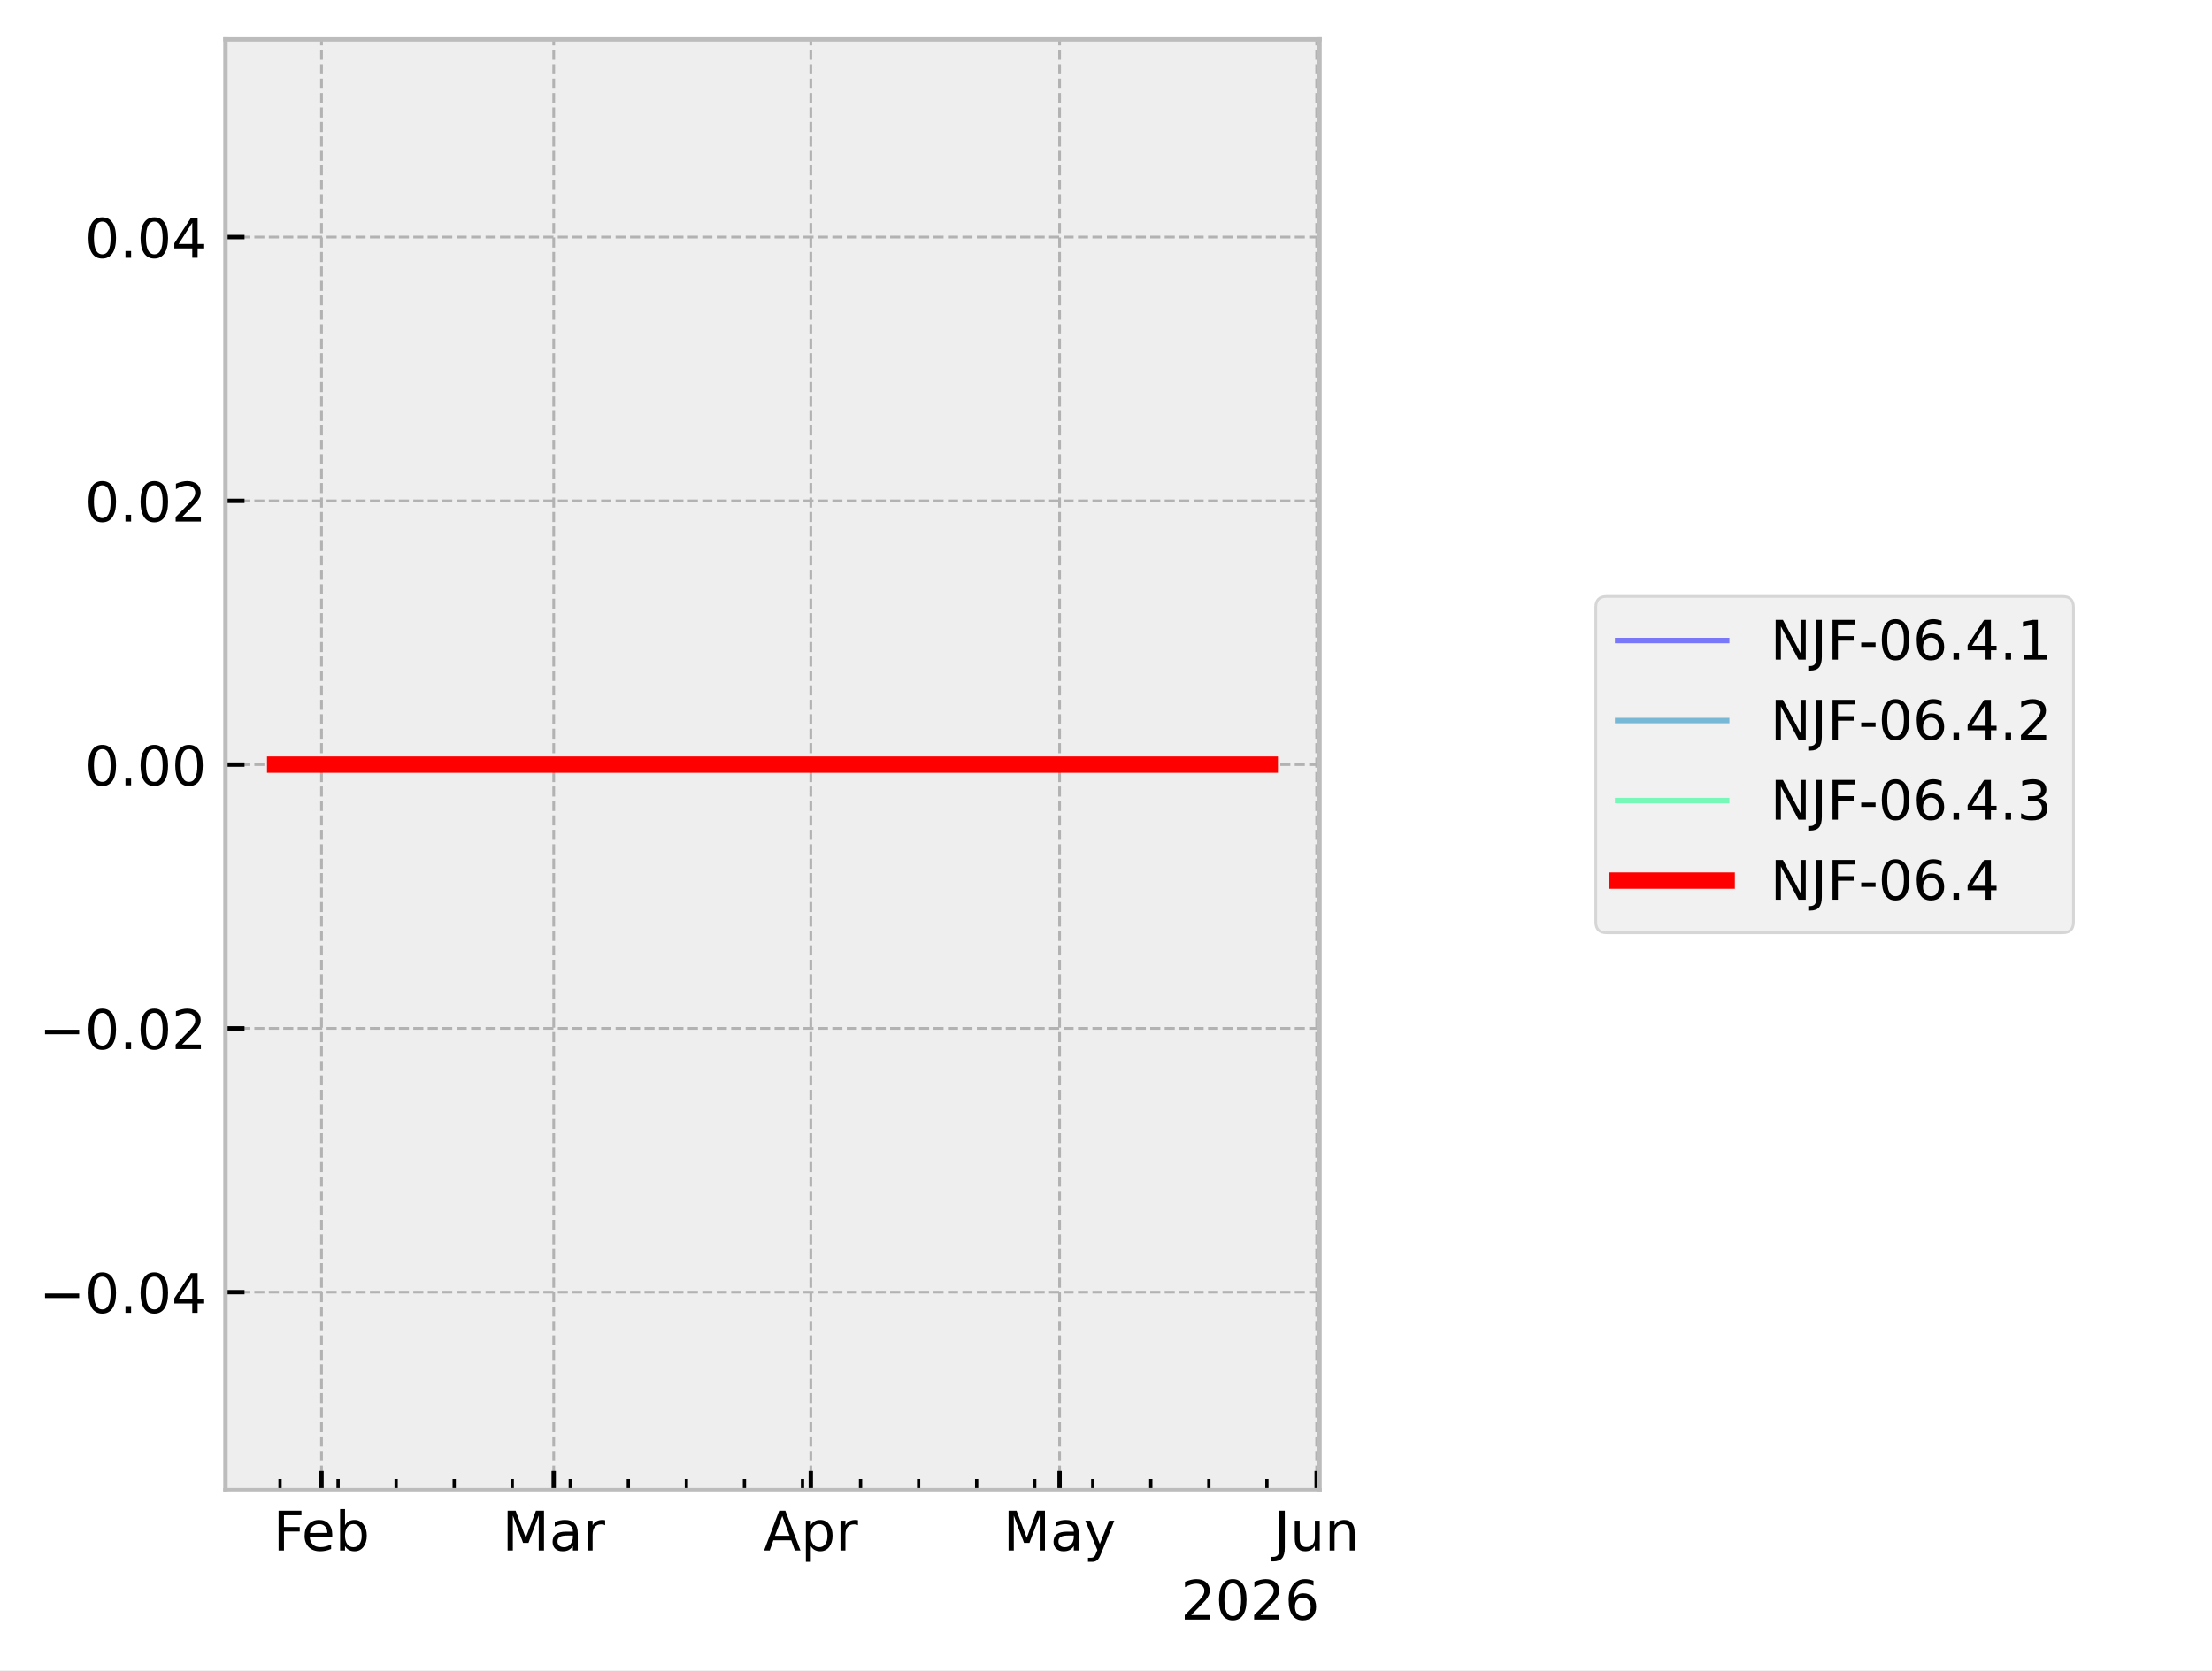
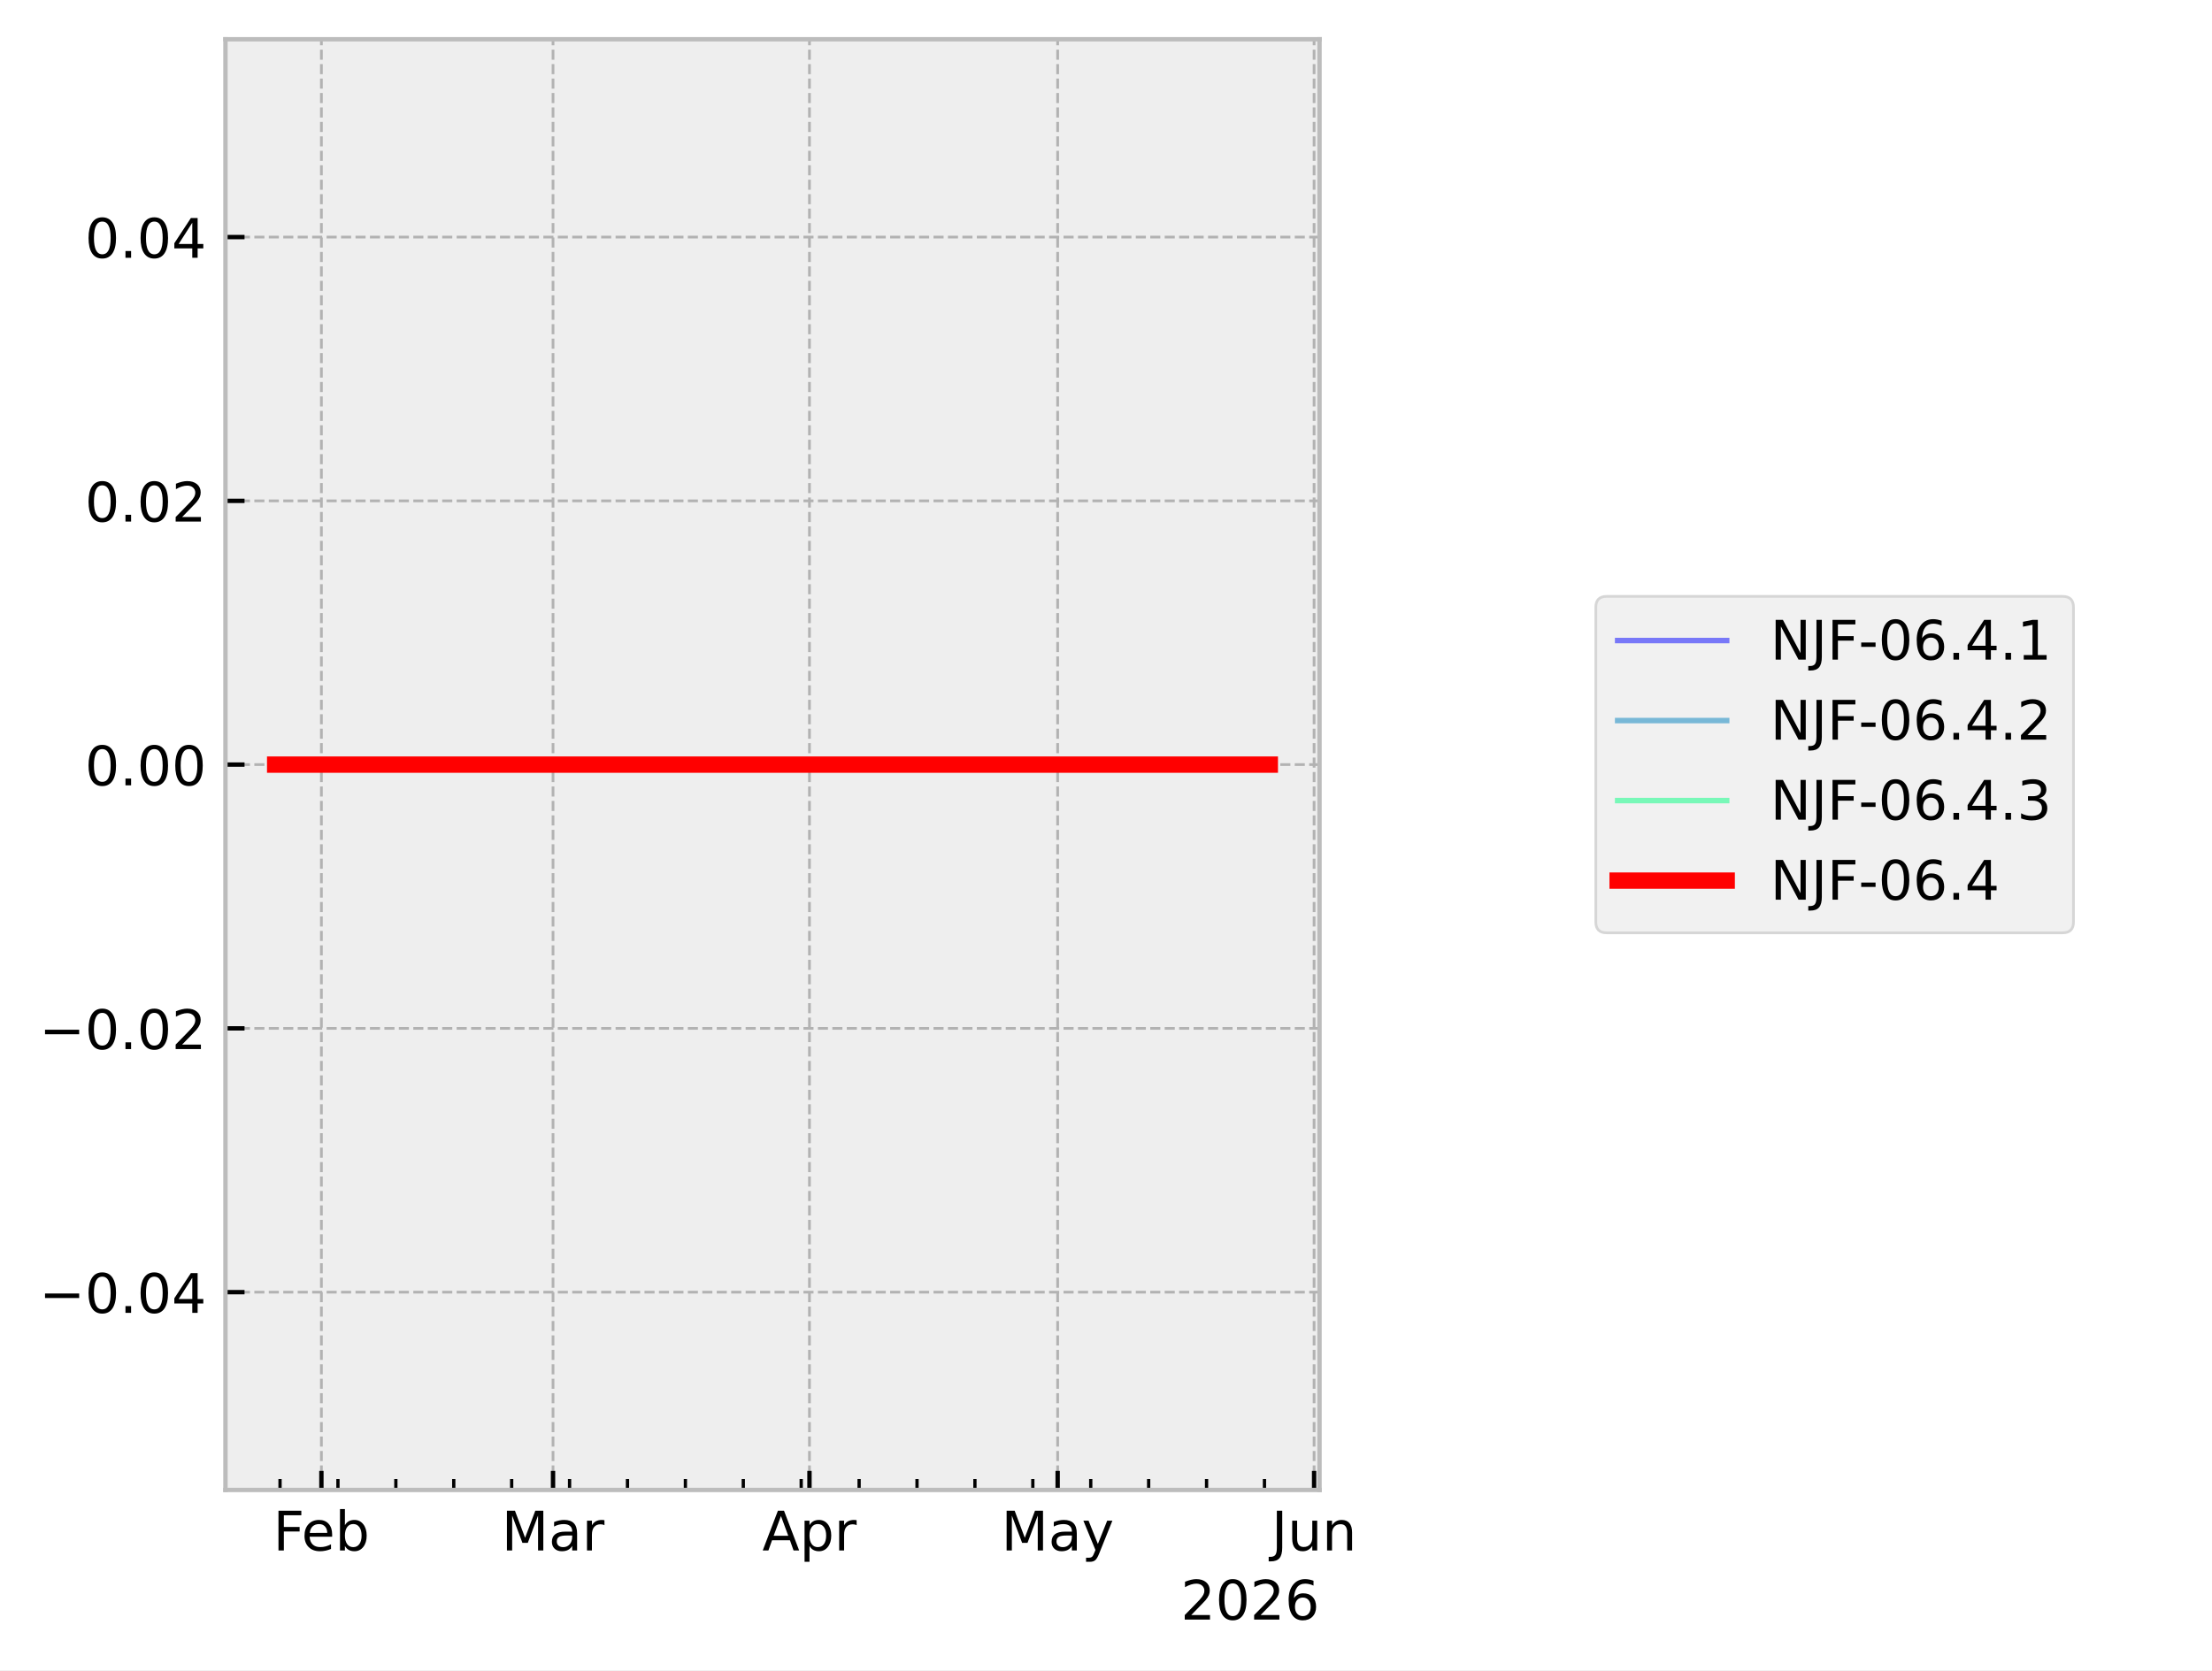
<svg xmlns="http://www.w3.org/2000/svg" xmlns:xlink="http://www.w3.org/1999/xlink" width="405.665pt" height="306.368pt" viewBox="0 0 405.665 306.368" version="1.1">
  <defs>
    <style type="text/css">*{stroke-linejoin: round; stroke-linecap: butt}</style>
  </defs>
  <g id="figure_1">
    <g id="patch_1">
      <path d="M 0 306.368  L 405.665 306.368  L 405.665 0  L 0 0  z " style="fill: #ffffff" />
    </g>
    <g id="axes_1">
      <g id="patch_2">
        <path d="M 41.345 273.312  L 241.991 273.312  L 241.991 7.2  L 41.345 7.2  z " style="fill: #eeeeee" />
      </g>
      <g id="matplotlib.axis_1">
        <g id="xtick_1">
          <g id="line2d_1">
-             <path d="M 58.963 273.312  L 58.963 7.2  " clip-path="url(#pbceb71f766)" style="fill: none; stroke-dasharray: 1.85,0.8; stroke-dashoffset: 0; stroke: #b2b2b2; stroke-width: 0.5" />
+             <path d="M 58.942 273.312  L 58.942 7.2  " clip-path="url(#p380de76895)" style="fill: none; stroke-dasharray: 1.85,0.8; stroke-dashoffset: 0; stroke: #b2b2b2; stroke-width: 0.5" />
          </g>
          <g id="line2d_2">
            <defs>
-               <path id="mff5a8b0a12" d="M 0 0  L 0 -3.5  " style="stroke: #000000; stroke-width: 0.8" />
-             </defs>
-             <g>
-               <use xlink:href="#mff5a8b0a12" x="58.963" y="273.312" style="stroke: #000000; stroke-width: 0.8" />
+               <path id="m6b7b442636" d="M 0 0  L 0 -3.5  " style="stroke: #000000; stroke-width: 0.8" />
+             </defs>
+             <g>
+               <use xlink:href="#m6b7b442636" x="58.942" y="273.312" style="stroke: #000000; stroke-width: 0.8" />
            </g>
          </g>
          <g id="text_1">
-             <g transform="translate(50.11106 284.4104) scale(0.1 -0.1)">
+             <g transform="translate(50.0901 284.4104) scale(0.1 -0.1)">
              <defs>
                <path id="DejaVuSans-46" d="M 628 4666  L 3309 4666  L 3309 4134  L 1259 4134  L 1259 2759  L 3109 2759  L 3109 2228  L 1259 2228  L 1259 0  L 628 0  L 628 4666  z " transform="scale(0.015625)" />
                <path id="DejaVuSans-65" d="M 3597 1894  L 3597 1613  L 953 1613  Q 991 1019 1311 708  Q 1631 397 2203 397  Q 2534 397 2845 478  Q 3156 559 3463 722  L 3463 178  Q 3153 47 2828 -22  Q 2503 -91 2169 -91  Q 1331 -91 842 396  Q 353 884 353 1716  Q 353 2575 817 3079  Q 1281 3584 2069 3584  Q 2775 3584 3186 3129  Q 3597 2675 3597 1894  z M 3022 2063  Q 3016 2534 2758 2815  Q 2500 3097 2075 3097  Q 1594 3097 1305 2825  Q 1016 2553 972 2059  L 3022 2063  z " transform="scale(0.015625)" />
                <path id="DejaVuSans-62" d="M 3116 1747  Q 3116 2381 2855 2742  Q 2594 3103 2138 3103  Q 1681 3103 1420 2742  Q 1159 2381 1159 1747  Q 1159 1113 1420 752  Q 1681 391 2138 391  Q 2594 391 2855 752  Q 3116 1113 3116 1747  z M 1159 2969  Q 1341 3281 1617 3432  Q 1894 3584 2278 3584  Q 2916 3584 3314 3078  Q 3713 2572 3713 1747  Q 3713 922 3314 415  Q 2916 -91 2278 -91  Q 1894 -91 1617 61  Q 1341 213 1159 525  L 1159 0  L 581 0  L 581 4863  L 1159 4863  L 1159 2969  z " transform="scale(0.015625)" />
              </defs>
              <use xlink:href="#DejaVuSans-46" />
              <use xlink:href="#DejaVuSans-65" transform="translate(52.01953 0)" />
              <use xlink:href="#DejaVuSans-62" transform="translate(113.543 0)" />
            </g>
          </g>
        </g>
        <g id="xtick_2">
          <g id="line2d_3">
-             <path d="M 101.547 273.312  L 101.547 7.2  " clip-path="url(#pbceb71f766)" style="fill: none; stroke-dasharray: 1.85,0.8; stroke-dashoffset: 0; stroke: #b2b2b2; stroke-width: 0.5" />
+             <path d="M 101.421 273.312  L 101.421 7.2  " clip-path="url(#p380de76895)" style="fill: none; stroke-dasharray: 1.85,0.8; stroke-dashoffset: 0; stroke: #b2b2b2; stroke-width: 0.5" />
          </g>
          <g id="line2d_4">
            <g>
-               <use xlink:href="#mff5a8b0a12" x="101.547" y="273.312" style="stroke: #000000; stroke-width: 0.8" />
+               <use xlink:href="#m6b7b442636" x="101.421" y="273.312" style="stroke: #000000; stroke-width: 0.8" />
            </g>
          </g>
          <g id="text_2">
-             <g transform="translate(92.11357 284.4104) scale(0.1 -0.1)">
+             <g transform="translate(91.98757 284.4104) scale(0.1 -0.1)">
              <defs>
                <path id="DejaVuSans-4d" d="M 628 4666  L 1569 4666  L 2759 1491  L 3956 4666  L 4897 4666  L 4897 0  L 4281 0  L 4281 4097  L 3078 897  L 2444 897  L 1241 4097  L 1241 0  L 628 0  L 628 4666  z " transform="scale(0.015625)" />
                <path id="DejaVuSans-61" d="M 2194 1759  Q 1497 1759 1228 1600  Q 959 1441 959 1056  Q 959 750 1161 570  Q 1363 391 1709 391  Q 2188 391 2477 730  Q 2766 1069 2766 1631  L 2766 1759  L 2194 1759  z M 3341 1997  L 3341 0  L 2766 0  L 2766 531  Q 2569 213 2275 61  Q 1981 -91 1556 -91  Q 1019 -91 701 211  Q 384 513 384 1019  Q 384 1609 779 1909  Q 1175 2209 1959 2209  L 2766 2209  L 2766 2266  Q 2766 2663 2505 2880  Q 2244 3097 1772 3097  Q 1472 3097 1187 3025  Q 903 2953 641 2809  L 641 3341  Q 956 3463 1253 3523  Q 1550 3584 1831 3584  Q 2591 3584 2966 3190  Q 3341 2797 3341 1997  z " transform="scale(0.015625)" />
                <path id="DejaVuSans-72" d="M 2631 2963  Q 2534 3019 2420 3045  Q 2306 3072 2169 3072  Q 1681 3072 1420 2755  Q 1159 2438 1159 1844  L 1159 0  L 581 0  L 581 3500  L 1159 3500  L 1159 2956  Q 1341 3275 1631 3429  Q 1922 3584 2338 3584  Q 2397 3584 2469 3576  Q 2541 3569 2628 3553  L 2631 2963  z " transform="scale(0.015625)" />
              </defs>
              <use xlink:href="#DejaVuSans-4d" />
              <use xlink:href="#DejaVuSans-61" transform="translate(86.2793 0)" />
              <use xlink:href="#DejaVuSans-72" transform="translate(147.5586 0)" />
            </g>
          </g>
        </g>
        <g id="xtick_3">
          <g id="line2d_5">
-             <path d="M 148.694 273.312  L 148.694 7.2  " clip-path="url(#pbceb71f766)" style="fill: none; stroke-dasharray: 1.85,0.8; stroke-dashoffset: 0; stroke: #b2b2b2; stroke-width: 0.5" />
+             <path d="M 148.452 273.312  L 148.452 7.2  " clip-path="url(#p380de76895)" style="fill: none; stroke-dasharray: 1.85,0.8; stroke-dashoffset: 0; stroke: #b2b2b2; stroke-width: 0.5" />
          </g>
          <g id="line2d_6">
            <g>
-               <use xlink:href="#mff5a8b0a12" x="148.694" y="273.312" style="stroke: #000000; stroke-width: 0.8" />
+               <use xlink:href="#m6b7b442636" x="148.452" y="273.312" style="stroke: #000000; stroke-width: 0.8" />
            </g>
          </g>
          <g id="text_3">
-             <g transform="translate(140.0443 284.4104) scale(0.1 -0.1)">
+             <g transform="translate(139.802 284.4104) scale(0.1 -0.1)">
              <defs>
                <path id="DejaVuSans-41" d="M 2188 4044  L 1331 1722  L 3047 1722  L 2188 4044  z M 1831 4666  L 2547 4666  L 4325 0  L 3669 0  L 3244 1197  L 1141 1197  L 716 0  L 50 0  L 1831 4666  z " transform="scale(0.015625)" />
                <path id="DejaVuSans-70" d="M 1159 525  L 1159 -1331  L 581 -1331  L 581 3500  L 1159 3500  L 1159 2969  Q 1341 3281 1617 3432  Q 1894 3584 2278 3584  Q 2916 3584 3314 3078  Q 3713 2572 3713 1747  Q 3713 922 3314 415  Q 2916 -91 2278 -91  Q 1894 -91 1617 61  Q 1341 213 1159 525  z M 3116 1747  Q 3116 2381 2855 2742  Q 2594 3103 2138 3103  Q 1681 3103 1420 2742  Q 1159 2381 1159 1747  Q 1159 1113 1420 752  Q 1681 391 2138 391  Q 2594 391 2855 752  Q 3116 1113 3116 1747  z " transform="scale(0.015625)" />
              </defs>
              <use xlink:href="#DejaVuSans-41" />
              <use xlink:href="#DejaVuSans-70" transform="translate(68.4082 0)" />
              <use xlink:href="#DejaVuSans-72" transform="translate(131.8848 0)" />
            </g>
          </g>
        </g>
        <g id="xtick_4">
          <g id="line2d_7">
-             <path d="M 194.321 273.312  L 194.321 7.2  " clip-path="url(#pbceb71f766)" style="fill: none; stroke-dasharray: 1.85,0.8; stroke-dashoffset: 0; stroke: #b2b2b2; stroke-width: 0.5" />
+             <path d="M 193.966 273.312  L 193.966 7.2  " clip-path="url(#p380de76895)" style="fill: none; stroke-dasharray: 1.85,0.8; stroke-dashoffset: 0; stroke: #b2b2b2; stroke-width: 0.5" />
          </g>
          <g id="line2d_8">
            <g>
-               <use xlink:href="#mff5a8b0a12" x="194.321" y="273.312" style="stroke: #000000; stroke-width: 0.8" />
+               <use xlink:href="#m6b7b442636" x="193.966" y="273.312" style="stroke: #000000; stroke-width: 0.8" />
            </g>
          </g>
          <g id="text_4">
-             <g transform="translate(183.9831 284.4104) scale(0.1 -0.1)">
+             <g transform="translate(183.6283 284.4104) scale(0.1 -0.1)">
              <defs>
                <path id="DejaVuSans-79" d="M 2059 -325  Q 1816 -950 1584 -1140  Q 1353 -1331 966 -1331  L 506 -1331  L 506 -850  L 844 -850  Q 1081 -850 1212 -737  Q 1344 -625 1503 -206  L 1606 56  L 191 3500  L 800 3500  L 1894 763  L 2988 3500  L 3597 3500  L 2059 -325  z " transform="scale(0.015625)" />
              </defs>
              <use xlink:href="#DejaVuSans-4d" />
              <use xlink:href="#DejaVuSans-61" transform="translate(86.2793 0)" />
              <use xlink:href="#DejaVuSans-79" transform="translate(147.5586 0)" />
            </g>
          </g>
        </g>
        <g id="xtick_5">
          <g id="line2d_9">
-             <path d="M 241.468 273.312  L 241.468 7.2  " clip-path="url(#pbceb71f766)" style="fill: none; stroke-dasharray: 1.85,0.8; stroke-dashoffset: 0; stroke: #b2b2b2; stroke-width: 0.5" />
+             <path d="M 240.997 273.312  L 240.997 7.2  " clip-path="url(#p380de76895)" style="fill: none; stroke-dasharray: 1.85,0.8; stroke-dashoffset: 0; stroke: #b2b2b2; stroke-width: 0.5" />
          </g>
          <g id="line2d_10">
            <g>
-               <use xlink:href="#mff5a8b0a12" x="241.468" y="273.312" style="stroke: #000000; stroke-width: 0.8" />
+               <use xlink:href="#m6b7b442636" x="240.997" y="273.312" style="stroke: #000000; stroke-width: 0.8" />
            </g>
          </g>
          <g id="text_5">
-             <g transform="translate(233.6553 284.4104) scale(0.1 -0.1)">
+             <g transform="translate(233.1842 284.4104) scale(0.1 -0.1)">
              <defs>
                <path id="DejaVuSans-4a" d="M 628 4666  L 1259 4666  L 1259 325  Q 1259 -519 939 -900  Q 619 -1281 -91 -1281  L -331 -1281  L -331 -750  L -134 -750  Q 284 -750 456 -515  Q 628 -281 628 325  L 628 4666  z " transform="scale(0.015625)" />
                <path id="DejaVuSans-75" d="M 544 1381  L 544 3500  L 1119 3500  L 1119 1403  Q 1119 906 1312 657  Q 1506 409 1894 409  Q 2359 409 2629 706  Q 2900 1003 2900 1516  L 2900 3500  L 3475 3500  L 3475 0  L 2900 0  L 2900 538  Q 2691 219 2414 64  Q 2138 -91 1772 -91  Q 1169 -91 856 284  Q 544 659 544 1381  z M 1991 3584  L 1991 3584  z " transform="scale(0.015625)" />
                <path id="DejaVuSans-6e" d="M 3513 2113  L 3513 0  L 2938 0  L 2938 2094  Q 2938 2591 2744 2837  Q 2550 3084 2163 3084  Q 1697 3084 1428 2787  Q 1159 2491 1159 1978  L 1159 0  L 581 0  L 581 3500  L 1159 3500  L 1159 2956  Q 1366 3272 1645 3428  Q 1925 3584 2291 3584  Q 2894 3584 3203 3211  Q 3513 2838 3513 2113  z " transform="scale(0.015625)" />
              </defs>
              <use xlink:href="#DejaVuSans-4a" />
              <use xlink:href="#DejaVuSans-75" transform="translate(29.49219 0)" />
              <use xlink:href="#DejaVuSans-6e" transform="translate(92.87109 0)" />
            </g>
          </g>
        </g>
        <g id="xtick_6">
          <g id="line2d_11">
            <defs>
-               <path id="m620968f410" d="M 0 0  L 0 -2  " style="stroke: #000000; stroke-width: 0.6" />
-             </defs>
-             <g>
-               <use xlink:href="#m620968f410" x="51.358" y="273.312" style="stroke: #000000; stroke-width: 0.6" />
+               <path id="m7e7fb8e9db" d="M 0 0  L 0 -2  " style="stroke: #000000; stroke-width: 0.6" />
+             </defs>
+             <g>
+               <use xlink:href="#m7e7fb8e9db" x="51.356" y="273.312" style="stroke: #000000; stroke-width: 0.6" />
            </g>
          </g>
        </g>
        <g id="xtick_7">
          <g id="line2d_12">
            <g>
-               <use xlink:href="#m620968f410" x="62.004" y="273.312" style="stroke: #000000; stroke-width: 0.6" />
+               <use xlink:href="#m7e7fb8e9db" x="61.976" y="273.312" style="stroke: #000000; stroke-width: 0.6" />
            </g>
          </g>
        </g>
        <g id="xtick_8">
          <g id="line2d_13">
            <g>
-               <use xlink:href="#m620968f410" x="72.651" y="273.312" style="stroke: #000000; stroke-width: 0.6" />
+               <use xlink:href="#m7e7fb8e9db" x="72.596" y="273.312" style="stroke: #000000; stroke-width: 0.6" />
            </g>
          </g>
        </g>
        <g id="xtick_9">
          <g id="line2d_14">
            <g>
-               <use xlink:href="#m620968f410" x="83.297" y="273.312" style="stroke: #000000; stroke-width: 0.6" />
+               <use xlink:href="#m7e7fb8e9db" x="83.216" y="273.312" style="stroke: #000000; stroke-width: 0.6" />
            </g>
          </g>
        </g>
        <g id="xtick_10">
          <g id="line2d_15">
            <g>
-               <use xlink:href="#m620968f410" x="93.943" y="273.312" style="stroke: #000000; stroke-width: 0.6" />
+               <use xlink:href="#m7e7fb8e9db" x="93.836" y="273.312" style="stroke: #000000; stroke-width: 0.6" />
            </g>
          </g>
        </g>
        <g id="xtick_11">
          <g id="line2d_16">
            <g>
-               <use xlink:href="#m620968f410" x="104.589" y="273.312" style="stroke: #000000; stroke-width: 0.6" />
+               <use xlink:href="#m7e7fb8e9db" x="104.455" y="273.312" style="stroke: #000000; stroke-width: 0.6" />
            </g>
          </g>
        </g>
        <g id="xtick_12">
          <g id="line2d_17">
            <g>
-               <use xlink:href="#m620968f410" x="115.235" y="273.312" style="stroke: #000000; stroke-width: 0.6" />
+               <use xlink:href="#m7e7fb8e9db" x="115.075" y="273.312" style="stroke: #000000; stroke-width: 0.6" />
            </g>
          </g>
        </g>
        <g id="xtick_13">
          <g id="line2d_18">
            <g>
-               <use xlink:href="#m620968f410" x="125.881" y="273.312" style="stroke: #000000; stroke-width: 0.6" />
+               <use xlink:href="#m7e7fb8e9db" x="125.695" y="273.312" style="stroke: #000000; stroke-width: 0.6" />
            </g>
          </g>
        </g>
        <g id="xtick_14">
          <g id="line2d_19">
            <g>
-               <use xlink:href="#m620968f410" x="136.527" y="273.312" style="stroke: #000000; stroke-width: 0.6" />
+               <use xlink:href="#m7e7fb8e9db" x="136.315" y="273.312" style="stroke: #000000; stroke-width: 0.6" />
            </g>
          </g>
        </g>
        <g id="xtick_15">
          <g id="line2d_20">
            <g>
-               <use xlink:href="#m620968f410" x="147.173" y="273.312" style="stroke: #000000; stroke-width: 0.6" />
+               <use xlink:href="#m7e7fb8e9db" x="146.935" y="273.312" style="stroke: #000000; stroke-width: 0.6" />
            </g>
          </g>
        </g>
        <g id="xtick_16">
          <g id="line2d_21">
            <g>
-               <use xlink:href="#m620968f410" x="157.82" y="273.312" style="stroke: #000000; stroke-width: 0.6" />
+               <use xlink:href="#m7e7fb8e9db" x="157.555" y="273.312" style="stroke: #000000; stroke-width: 0.6" />
            </g>
          </g>
        </g>
        <g id="xtick_17">
          <g id="line2d_22">
            <g>
-               <use xlink:href="#m620968f410" x="168.466" y="273.312" style="stroke: #000000; stroke-width: 0.6" />
+               <use xlink:href="#m7e7fb8e9db" x="168.175" y="273.312" style="stroke: #000000; stroke-width: 0.6" />
            </g>
          </g>
        </g>
        <g id="xtick_18">
          <g id="line2d_23">
            <g>
-               <use xlink:href="#m620968f410" x="179.112" y="273.312" style="stroke: #000000; stroke-width: 0.6" />
+               <use xlink:href="#m7e7fb8e9db" x="178.795" y="273.312" style="stroke: #000000; stroke-width: 0.6" />
            </g>
          </g>
        </g>
        <g id="xtick_19">
          <g id="line2d_24">
            <g>
-               <use xlink:href="#m620968f410" x="189.758" y="273.312" style="stroke: #000000; stroke-width: 0.6" />
+               <use xlink:href="#m7e7fb8e9db" x="189.414" y="273.312" style="stroke: #000000; stroke-width: 0.6" />
            </g>
          </g>
        </g>
        <g id="xtick_20">
          <g id="line2d_25">
            <g>
-               <use xlink:href="#m620968f410" x="200.404" y="273.312" style="stroke: #000000; stroke-width: 0.6" />
+               <use xlink:href="#m7e7fb8e9db" x="200.034" y="273.312" style="stroke: #000000; stroke-width: 0.6" />
            </g>
          </g>
        </g>
        <g id="xtick_21">
          <g id="line2d_26">
            <g>
-               <use xlink:href="#m620968f410" x="211.05" y="273.312" style="stroke: #000000; stroke-width: 0.6" />
+               <use xlink:href="#m7e7fb8e9db" x="210.654" y="273.312" style="stroke: #000000; stroke-width: 0.6" />
            </g>
          </g>
        </g>
        <g id="xtick_22">
          <g id="line2d_27">
            <g>
-               <use xlink:href="#m620968f410" x="221.696" y="273.312" style="stroke: #000000; stroke-width: 0.6" />
+               <use xlink:href="#m7e7fb8e9db" x="221.274" y="273.312" style="stroke: #000000; stroke-width: 0.6" />
            </g>
          </g>
        </g>
        <g id="xtick_23">
          <g id="line2d_28">
            <g>
-               <use xlink:href="#m620968f410" x="232.343" y="273.312" style="stroke: #000000; stroke-width: 0.6" />
+               <use xlink:href="#m7e7fb8e9db" x="231.894" y="273.312" style="stroke: #000000; stroke-width: 0.6" />
            </g>
          </g>
        </g>
        <g id="text_6">
          <g transform="translate(216.5412 297.0886) scale(0.1 -0.1)">
            <defs>
              <path id="DejaVuSans-32" d="M 1228 531  L 3431 531  L 3431 0  L 469 0  L 469 531  Q 828 903 1448 1529  Q 2069 2156 2228 2338  Q 2531 2678 2651 2914  Q 2772 3150 2772 3378  Q 2772 3750 2511 3984  Q 2250 4219 1831 4219  Q 1534 4219 1204 4116  Q 875 4013 500 3803  L 500 4441  Q 881 4594 1212 4672  Q 1544 4750 1819 4750  Q 2544 4750 2975 4387  Q 3406 4025 3406 3419  Q 3406 3131 3298 2873  Q 3191 2616 2906 2266  Q 2828 2175 2409 1742  Q 1991 1309 1228 531  z " transform="scale(0.015625)" />
              <path id="DejaVuSans-30" d="M 2034 4250  Q 1547 4250 1301 3770  Q 1056 3291 1056 2328  Q 1056 1369 1301 889  Q 1547 409 2034 409  Q 2525 409 2770 889  Q 3016 1369 3016 2328  Q 3016 3291 2770 3770  Q 2525 4250 2034 4250  z M 2034 4750  Q 2819 4750 3233 4129  Q 3647 3509 3647 2328  Q 3647 1150 3233 529  Q 2819 -91 2034 -91  Q 1250 -91 836 529  Q 422 1150 422 2328  Q 422 3509 836 4129  Q 1250 4750 2034 4750  z " transform="scale(0.015625)" />
              <path id="DejaVuSans-36" d="M 2113 2584  Q 1688 2584 1439 2293  Q 1191 2003 1191 1497  Q 1191 994 1439 701  Q 1688 409 2113 409  Q 2538 409 2786 701  Q 3034 994 3034 1497  Q 3034 2003 2786 2293  Q 2538 2584 2113 2584  z M 3366 4563  L 3366 3988  Q 3128 4100 2886 4159  Q 2644 4219 2406 4219  Q 1781 4219 1451 3797  Q 1122 3375 1075 2522  Q 1259 2794 1537 2939  Q 1816 3084 2150 3084  Q 2853 3084 3261 2657  Q 3669 2231 3669 1497  Q 3669 778 3244 343  Q 2819 -91 2113 -91  Q 1303 -91 875 529  Q 447 1150 447 2328  Q 447 3434 972 4092  Q 1497 4750 2381 4750  Q 2619 4750 2861 4703  Q 3103 4656 3366 4563  z " transform="scale(0.015625)" />
            </defs>
            <use xlink:href="#DejaVuSans-32" />
            <use xlink:href="#DejaVuSans-30" transform="translate(63.62305 0)" />
            <use xlink:href="#DejaVuSans-32" transform="translate(127.2461 0)" />
            <use xlink:href="#DejaVuSans-36" transform="translate(190.8691 0)" />
          </g>
        </g>
      </g>
      <g id="matplotlib.axis_2">
        <g id="ytick_1">
          <g id="line2d_29">
-             <path d="M 41.345 237.024  L 241.991 237.024  " clip-path="url(#pbceb71f766)" style="fill: none; stroke-dasharray: 1.85,0.8; stroke-dashoffset: 0; stroke: #b2b2b2; stroke-width: 0.5" />
+             <path d="M 41.345 237.024  L 241.991 237.024  " clip-path="url(#p380de76895)" style="fill: none; stroke-dasharray: 1.85,0.8; stroke-dashoffset: 0; stroke: #b2b2b2; stroke-width: 0.5" />
          </g>
          <g id="line2d_30">
            <defs>
-               <path id="mc4f900583e" d="M 0 0  L 3.5 0  " style="stroke: #000000; stroke-width: 0.8" />
-             </defs>
-             <g>
-               <use xlink:href="#mc4f900583e" x="41.345" y="237.024" style="stroke: #000000; stroke-width: 0.8" />
+               <path id="me7cb4dcf3e" d="M 0 0  L 3.5 0  " style="stroke: #000000; stroke-width: 0.8" />
+             </defs>
+             <g>
+               <use xlink:href="#me7cb4dcf3e" x="41.345" y="237.024" style="stroke: #000000; stroke-width: 0.8" />
            </g>
          </g>
          <g id="text_7">
            <g transform="translate(7.2 240.8232) scale(0.1 -0.1)">
              <defs>
                <path id="DejaVuSans-2212" d="M 678 2272  L 4684 2272  L 4684 1741  L 678 1741  L 678 2272  z " transform="scale(0.015625)" />
                <path id="DejaVuSans-2e" d="M 684 794  L 1344 794  L 1344 0  L 684 0  L 684 794  z " transform="scale(0.015625)" />
                <path id="DejaVuSans-34" d="M 2419 4116  L 825 1625  L 2419 1625  L 2419 4116  z M 2253 4666  L 3047 4666  L 3047 1625  L 3713 1625  L 3713 1100  L 3047 1100  L 3047 0  L 2419 0  L 2419 1100  L 313 1100  L 313 1709  L 2253 4666  z " transform="scale(0.015625)" />
              </defs>
              <use xlink:href="#DejaVuSans-2212" />
              <use xlink:href="#DejaVuSans-30" transform="translate(83.78906 0)" />
              <use xlink:href="#DejaVuSans-2e" transform="translate(147.4121 0)" />
              <use xlink:href="#DejaVuSans-30" transform="translate(179.1992 0)" />
              <use xlink:href="#DejaVuSans-34" transform="translate(242.8223 0)" />
            </g>
          </g>
        </g>
        <g id="ytick_2">
          <g id="line2d_31">
-             <path d="M 41.345 188.64  L 241.991 188.64  " clip-path="url(#pbceb71f766)" style="fill: none; stroke-dasharray: 1.85,0.8; stroke-dashoffset: 0; stroke: #b2b2b2; stroke-width: 0.5" />
+             <path d="M 41.345 188.64  L 241.991 188.64  " clip-path="url(#p380de76895)" style="fill: none; stroke-dasharray: 1.85,0.8; stroke-dashoffset: 0; stroke: #b2b2b2; stroke-width: 0.5" />
          </g>
          <g id="line2d_32">
            <g>
-               <use xlink:href="#mc4f900583e" x="41.345" y="188.64" style="stroke: #000000; stroke-width: 0.8" />
+               <use xlink:href="#me7cb4dcf3e" x="41.345" y="188.64" style="stroke: #000000; stroke-width: 0.8" />
            </g>
          </g>
          <g id="text_8">
            <g transform="translate(7.2 192.4392) scale(0.1 -0.1)">
              <use xlink:href="#DejaVuSans-2212" />
              <use xlink:href="#DejaVuSans-30" transform="translate(83.78906 0)" />
              <use xlink:href="#DejaVuSans-2e" transform="translate(147.4121 0)" />
              <use xlink:href="#DejaVuSans-30" transform="translate(179.1992 0)" />
              <use xlink:href="#DejaVuSans-32" transform="translate(242.8223 0)" />
            </g>
          </g>
        </g>
        <g id="ytick_3">
          <g id="line2d_33">
-             <path d="M 41.345 140.256  L 241.991 140.256  " clip-path="url(#pbceb71f766)" style="fill: none; stroke-dasharray: 1.85,0.8; stroke-dashoffset: 0; stroke: #b2b2b2; stroke-width: 0.5" />
+             <path d="M 41.345 140.256  L 241.991 140.256  " clip-path="url(#p380de76895)" style="fill: none; stroke-dasharray: 1.85,0.8; stroke-dashoffset: 0; stroke: #b2b2b2; stroke-width: 0.5" />
          </g>
          <g id="line2d_34">
            <g>
-               <use xlink:href="#mc4f900583e" x="41.345" y="140.256" style="stroke: #000000; stroke-width: 0.8" />
+               <use xlink:href="#me7cb4dcf3e" x="41.345" y="140.256" style="stroke: #000000; stroke-width: 0.8" />
            </g>
          </g>
          <g id="text_9">
            <g transform="translate(15.57969 144.0552) scale(0.1 -0.1)">
              <use xlink:href="#DejaVuSans-30" />
              <use xlink:href="#DejaVuSans-2e" transform="translate(63.62305 0)" />
              <use xlink:href="#DejaVuSans-30" transform="translate(95.41016 0)" />
              <use xlink:href="#DejaVuSans-30" transform="translate(159.0332 0)" />
            </g>
          </g>
        </g>
        <g id="ytick_4">
          <g id="line2d_35">
-             <path d="M 41.345 91.872  L 241.991 91.872  " clip-path="url(#pbceb71f766)" style="fill: none; stroke-dasharray: 1.85,0.8; stroke-dashoffset: 0; stroke: #b2b2b2; stroke-width: 0.5" />
+             <path d="M 41.345 91.872  L 241.991 91.872  " clip-path="url(#p380de76895)" style="fill: none; stroke-dasharray: 1.85,0.8; stroke-dashoffset: 0; stroke: #b2b2b2; stroke-width: 0.5" />
          </g>
          <g id="line2d_36">
            <g>
-               <use xlink:href="#mc4f900583e" x="41.345" y="91.872" style="stroke: #000000; stroke-width: 0.8" />
+               <use xlink:href="#me7cb4dcf3e" x="41.345" y="91.872" style="stroke: #000000; stroke-width: 0.8" />
            </g>
          </g>
          <g id="text_10">
            <g transform="translate(15.57969 95.67122) scale(0.1 -0.1)">
              <use xlink:href="#DejaVuSans-30" />
              <use xlink:href="#DejaVuSans-2e" transform="translate(63.62305 0)" />
              <use xlink:href="#DejaVuSans-30" transform="translate(95.41016 0)" />
              <use xlink:href="#DejaVuSans-32" transform="translate(159.0332 0)" />
            </g>
          </g>
        </g>
        <g id="ytick_5">
          <g id="line2d_37">
-             <path d="M 41.345 43.488  L 241.991 43.488  " clip-path="url(#pbceb71f766)" style="fill: none; stroke-dasharray: 1.85,0.8; stroke-dashoffset: 0; stroke: #b2b2b2; stroke-width: 0.5" />
+             <path d="M 41.345 43.488  L 241.991 43.488  " clip-path="url(#p380de76895)" style="fill: none; stroke-dasharray: 1.85,0.8; stroke-dashoffset: 0; stroke: #b2b2b2; stroke-width: 0.5" />
          </g>
          <g id="line2d_38">
            <g>
-               <use xlink:href="#mc4f900583e" x="41.345" y="43.488" style="stroke: #000000; stroke-width: 0.8" />
+               <use xlink:href="#me7cb4dcf3e" x="41.345" y="43.488" style="stroke: #000000; stroke-width: 0.8" />
            </g>
          </g>
          <g id="text_11">
            <g transform="translate(15.57969 47.28722) scale(0.1 -0.1)">
              <use xlink:href="#DejaVuSans-30" />
              <use xlink:href="#DejaVuSans-2e" transform="translate(63.62305 0)" />
              <use xlink:href="#DejaVuSans-30" transform="translate(95.41016 0)" />
              <use xlink:href="#DejaVuSans-34" transform="translate(159.0332 0)" />
            </g>
          </g>
        </g>
      </g>
      <g id="line2d_39">
-         <path d="M 50.466 140.256  L 50.88 140.256  L 119.26 140.256  L 120.613 140.256  L 126.443 140.256  L 140.533 140.256  L 141.69 140.256  L 147.903 140.256  L 149.234 140.256  L 181.142 140.256  L 221.175 140.256  L 232.813 140.256  L 232.871 140.256  " clip-path="url(#pbceb71f766)" style="fill: none; stroke: #0000ff; stroke-opacity: 0.5; stroke-linecap: square" />
+         <path d="M 50.466 140.256  L 50.879 140.256  L 119.09 140.256  L 120.44 140.256  L 126.256 140.256  L 140.311 140.256  L 141.465 140.256  L 147.662 140.256  L 148.99 140.256  L 180.819 140.256  L 220.754 140.256  L 232.363 140.256  L 232.81 140.256  L 232.871 140.256  " clip-path="url(#p380de76895)" style="fill: none; stroke: #0000ff; stroke-opacity: 0.5; stroke-linecap: square" />
      </g>
      <g id="line2d_40">
-         <path d="M 50.466 140.256  L 50.88 140.256  L 119.26 140.256  L 120.613 140.256  L 126.443 140.256  L 140.533 140.256  L 141.69 140.256  L 147.903 140.256  L 149.234 140.256  L 181.142 140.256  L 221.175 140.256  L 232.813 140.256  L 232.871 140.256  " clip-path="url(#pbceb71f766)" style="fill: none; stroke: #0080bf; stroke-opacity: 0.5; stroke-linecap: square" />
+         <path d="M 50.466 140.256  L 50.879 140.256  L 119.09 140.256  L 120.44 140.256  L 126.256 140.256  L 140.311 140.256  L 141.465 140.256  L 147.662 140.256  L 148.99 140.256  L 180.819 140.256  L 220.754 140.256  L 232.363 140.256  L 232.81 140.256  L 232.871 140.256  " clip-path="url(#p380de76895)" style="fill: none; stroke: #0080bf; stroke-opacity: 0.5; stroke-linecap: square" />
      </g>
      <g id="line2d_41">
-         <path d="M 50.466 140.256  L 50.88 140.256  L 119.26 140.256  L 120.613 140.256  L 126.443 140.256  L 140.533 140.256  L 141.69 140.256  L 147.903 140.256  L 149.234 140.256  L 181.142 140.256  L 221.175 140.256  L 232.813 140.256  L 232.871 140.256  " clip-path="url(#pbceb71f766)" style="fill: none; stroke: #00ff80; stroke-opacity: 0.5; stroke-linecap: square" />
+         <path d="M 50.466 140.256  L 50.879 140.256  L 119.09 140.256  L 120.44 140.256  L 126.256 140.256  L 140.311 140.256  L 141.465 140.256  L 147.662 140.256  L 148.99 140.256  L 180.819 140.256  L 220.754 140.256  L 232.363 140.256  L 232.81 140.256  L 232.871 140.256  " clip-path="url(#p380de76895)" style="fill: none; stroke: #00ff80; stroke-opacity: 0.5; stroke-linecap: square" />
      </g>
      <g id="line2d_42">
-         <path d="M 50.466 140.256  L 50.88 140.256  L 119.26 140.256  L 120.613 140.256  L 126.443 140.256  L 140.533 140.256  L 141.69 140.256  L 147.903 140.256  L 149.234 140.256  L 181.142 140.256  L 221.175 140.256  L 232.813 140.256  L 232.871 140.256  " clip-path="url(#pbceb71f766)" style="fill: none; stroke: #ff0000; stroke-width: 3; stroke-linecap: square" />
+         <path d="M 50.466 140.256  L 50.879 140.256  L 119.09 140.256  L 120.44 140.256  L 126.256 140.256  L 140.311 140.256  L 141.465 140.256  L 147.662 140.256  L 148.99 140.256  L 180.819 140.256  L 220.754 140.256  L 232.363 140.256  L 232.81 140.256  L 232.871 140.256  " clip-path="url(#p380de76895)" style="fill: none; stroke: #ff0000; stroke-width: 3; stroke-linecap: square" />
      </g>
      <g id="patch_3">
        <path d="M 41.345 273.312  L 41.345 7.2  " style="fill: none; stroke: #bcbcbc; stroke-width: 0.8; stroke-linejoin: miter; stroke-linecap: square" />
      </g>
      <g id="patch_4">
        <path d="M 241.991 273.312  L 241.991 7.2  " style="fill: none; stroke: #bcbcbc; stroke-width: 0.8; stroke-linejoin: miter; stroke-linecap: square" />
      </g>
      <g id="patch_5">
        <path d="M 41.345 273.312  L 241.991 273.312  " style="fill: none; stroke: #bcbcbc; stroke-width: 0.8; stroke-linejoin: miter; stroke-linecap: square" />
      </g>
      <g id="patch_6">
        <path d="M 41.345 7.2  L 241.991 7.2  " style="fill: none; stroke: #bcbcbc; stroke-width: 0.8; stroke-linejoin: miter; stroke-linecap: square" />
      </g>
    </g>
    <g id="axes_2">
      <g id="legend_1">
        <g id="patch_7">
          <path d="M 294.663 171.112  L 378.259 171.112  Q 380.259 171.112 380.259 169.112  L 380.259 111.4  Q 380.259 109.4 378.259 109.4  L 294.663 109.4  Q 292.663 109.4 292.663 111.4  L 292.663 169.112  Q 292.663 171.112 294.663 171.112  z " style="fill: #eeeeee; opacity: 0.8; stroke: #cccccc; stroke-width: 0.5; stroke-linejoin: miter" />
        </g>
        <g id="line2d_43">
          <path d="M 296.663 117.498  L 306.663 117.498  L 316.663 117.498  " style="fill: none; stroke: #0000ff; stroke-opacity: 0.5; stroke-linecap: square" />
        </g>
        <g id="text_12">
          <g transform="translate(324.6626 120.9982) scale(0.1 -0.1)">
            <defs>
              <path id="DejaVuSans-4e" d="M 628 4666  L 1478 4666  L 3547 763  L 3547 4666  L 4159 4666  L 4159 0  L 3309 0  L 1241 3903  L 1241 0  L 628 0  L 628 4666  z " transform="scale(0.015625)" />
              <path id="DejaVuSans-2d" d="M 313 2009  L 1997 2009  L 1997 1497  L 313 1497  L 313 2009  z " transform="scale(0.015625)" />
              <path id="DejaVuSans-31" d="M 794 531  L 1825 531  L 1825 4091  L 703 3866  L 703 4441  L 1819 4666  L 2450 4666  L 2450 531  L 3481 531  L 3481 0  L 794 0  L 794 531  z " transform="scale(0.015625)" />
            </defs>
            <use xlink:href="#DejaVuSans-4e" />
            <use xlink:href="#DejaVuSans-4a" transform="translate(74.80469 0)" />
            <use xlink:href="#DejaVuSans-46" transform="translate(104.2969 0)" />
            <use xlink:href="#DejaVuSans-2d" transform="translate(161.8164 0)" />
            <use xlink:href="#DejaVuSans-30" transform="translate(197.9004 0)" />
            <use xlink:href="#DejaVuSans-36" transform="translate(261.5234 0)" />
            <use xlink:href="#DejaVuSans-2e" transform="translate(325.1465 0)" />
            <use xlink:href="#DejaVuSans-34" transform="translate(356.9336 0)" />
            <use xlink:href="#DejaVuSans-2e" transform="translate(420.5566 0)" />
            <use xlink:href="#DejaVuSans-31" transform="translate(452.3438 0)" />
          </g>
        </g>
        <g id="line2d_44">
          <path d="M 296.663 132.176  L 306.663 132.176  L 316.663 132.176  " style="fill: none; stroke: #0080bf; stroke-opacity: 0.5; stroke-linecap: square" />
        </g>
        <g id="text_13">
          <g transform="translate(324.6626 135.6763) scale(0.1 -0.1)">
            <use xlink:href="#DejaVuSans-4e" />
            <use xlink:href="#DejaVuSans-4a" transform="translate(74.80469 0)" />
            <use xlink:href="#DejaVuSans-46" transform="translate(104.2969 0)" />
            <use xlink:href="#DejaVuSans-2d" transform="translate(161.8164 0)" />
            <use xlink:href="#DejaVuSans-30" transform="translate(197.9004 0)" />
            <use xlink:href="#DejaVuSans-36" transform="translate(261.5234 0)" />
            <use xlink:href="#DejaVuSans-2e" transform="translate(325.1465 0)" />
            <use xlink:href="#DejaVuSans-34" transform="translate(356.9336 0)" />
            <use xlink:href="#DejaVuSans-2e" transform="translate(420.5566 0)" />
            <use xlink:href="#DejaVuSans-32" transform="translate(452.3438 0)" />
          </g>
        </g>
        <g id="line2d_45">
          <path d="M 296.663 146.854  L 306.663 146.854  L 316.663 146.854  " style="fill: none; stroke: #00ff80; stroke-opacity: 0.5; stroke-linecap: square" />
        </g>
        <g id="text_14">
          <g transform="translate(324.6626 150.3544) scale(0.1 -0.1)">
            <defs>
              <path id="DejaVuSans-33" d="M 2597 2516  Q 3050 2419 3304 2112  Q 3559 1806 3559 1356  Q 3559 666 3084 287  Q 2609 -91 1734 -91  Q 1441 -91 1130 -33  Q 819 25 488 141  L 488 750  Q 750 597 1062 519  Q 1375 441 1716 441  Q 2309 441 2620 675  Q 2931 909 2931 1356  Q 2931 1769 2642 2001  Q 2353 2234 1838 2234  L 1294 2234  L 1294 2753  L 1863 2753  Q 2328 2753 2575 2939  Q 2822 3125 2822 3475  Q 2822 3834 2567 4026  Q 2313 4219 1838 4219  Q 1578 4219 1281 4162  Q 984 4106 628 3988  L 628 4550  Q 988 4650 1302 4700  Q 1616 4750 1894 4750  Q 2613 4750 3031 4423  Q 3450 4097 3450 3541  Q 3450 3153 3228 2886  Q 3006 2619 2597 2516  z " transform="scale(0.015625)" />
            </defs>
            <use xlink:href="#DejaVuSans-4e" />
            <use xlink:href="#DejaVuSans-4a" transform="translate(74.80469 0)" />
            <use xlink:href="#DejaVuSans-46" transform="translate(104.2969 0)" />
            <use xlink:href="#DejaVuSans-2d" transform="translate(161.8164 0)" />
            <use xlink:href="#DejaVuSans-30" transform="translate(197.9004 0)" />
            <use xlink:href="#DejaVuSans-36" transform="translate(261.5234 0)" />
            <use xlink:href="#DejaVuSans-2e" transform="translate(325.1465 0)" />
            <use xlink:href="#DejaVuSans-34" transform="translate(356.9336 0)" />
            <use xlink:href="#DejaVuSans-2e" transform="translate(420.5566 0)" />
            <use xlink:href="#DejaVuSans-33" transform="translate(452.3438 0)" />
          </g>
        </g>
        <g id="line2d_46">
          <path d="M 296.663 161.533  L 306.663 161.533  L 316.663 161.533  " style="fill: none; stroke: #ff0000; stroke-width: 3; stroke-linecap: square" />
        </g>
        <g id="text_15">
          <g transform="translate(324.6626 165.0326) scale(0.1 -0.1)">
            <use xlink:href="#DejaVuSans-4e" />
            <use xlink:href="#DejaVuSans-4a" transform="translate(74.80469 0)" />
            <use xlink:href="#DejaVuSans-46" transform="translate(104.2969 0)" />
            <use xlink:href="#DejaVuSans-2d" transform="translate(161.8164 0)" />
            <use xlink:href="#DejaVuSans-30" transform="translate(197.9004 0)" />
            <use xlink:href="#DejaVuSans-36" transform="translate(261.5234 0)" />
            <use xlink:href="#DejaVuSans-2e" transform="translate(325.1465 0)" />
            <use xlink:href="#DejaVuSans-34" transform="translate(356.9336 0)" />
          </g>
        </g>
      </g>
    </g>
  </g>
  <defs>
-     <clipPath id="pbceb71f766">
+     <clipPath id="p380de76895">
      <rect x="41.345" y="7.2" width="200.646" height="266.112" />
    </clipPath>
  </defs>
</svg>
